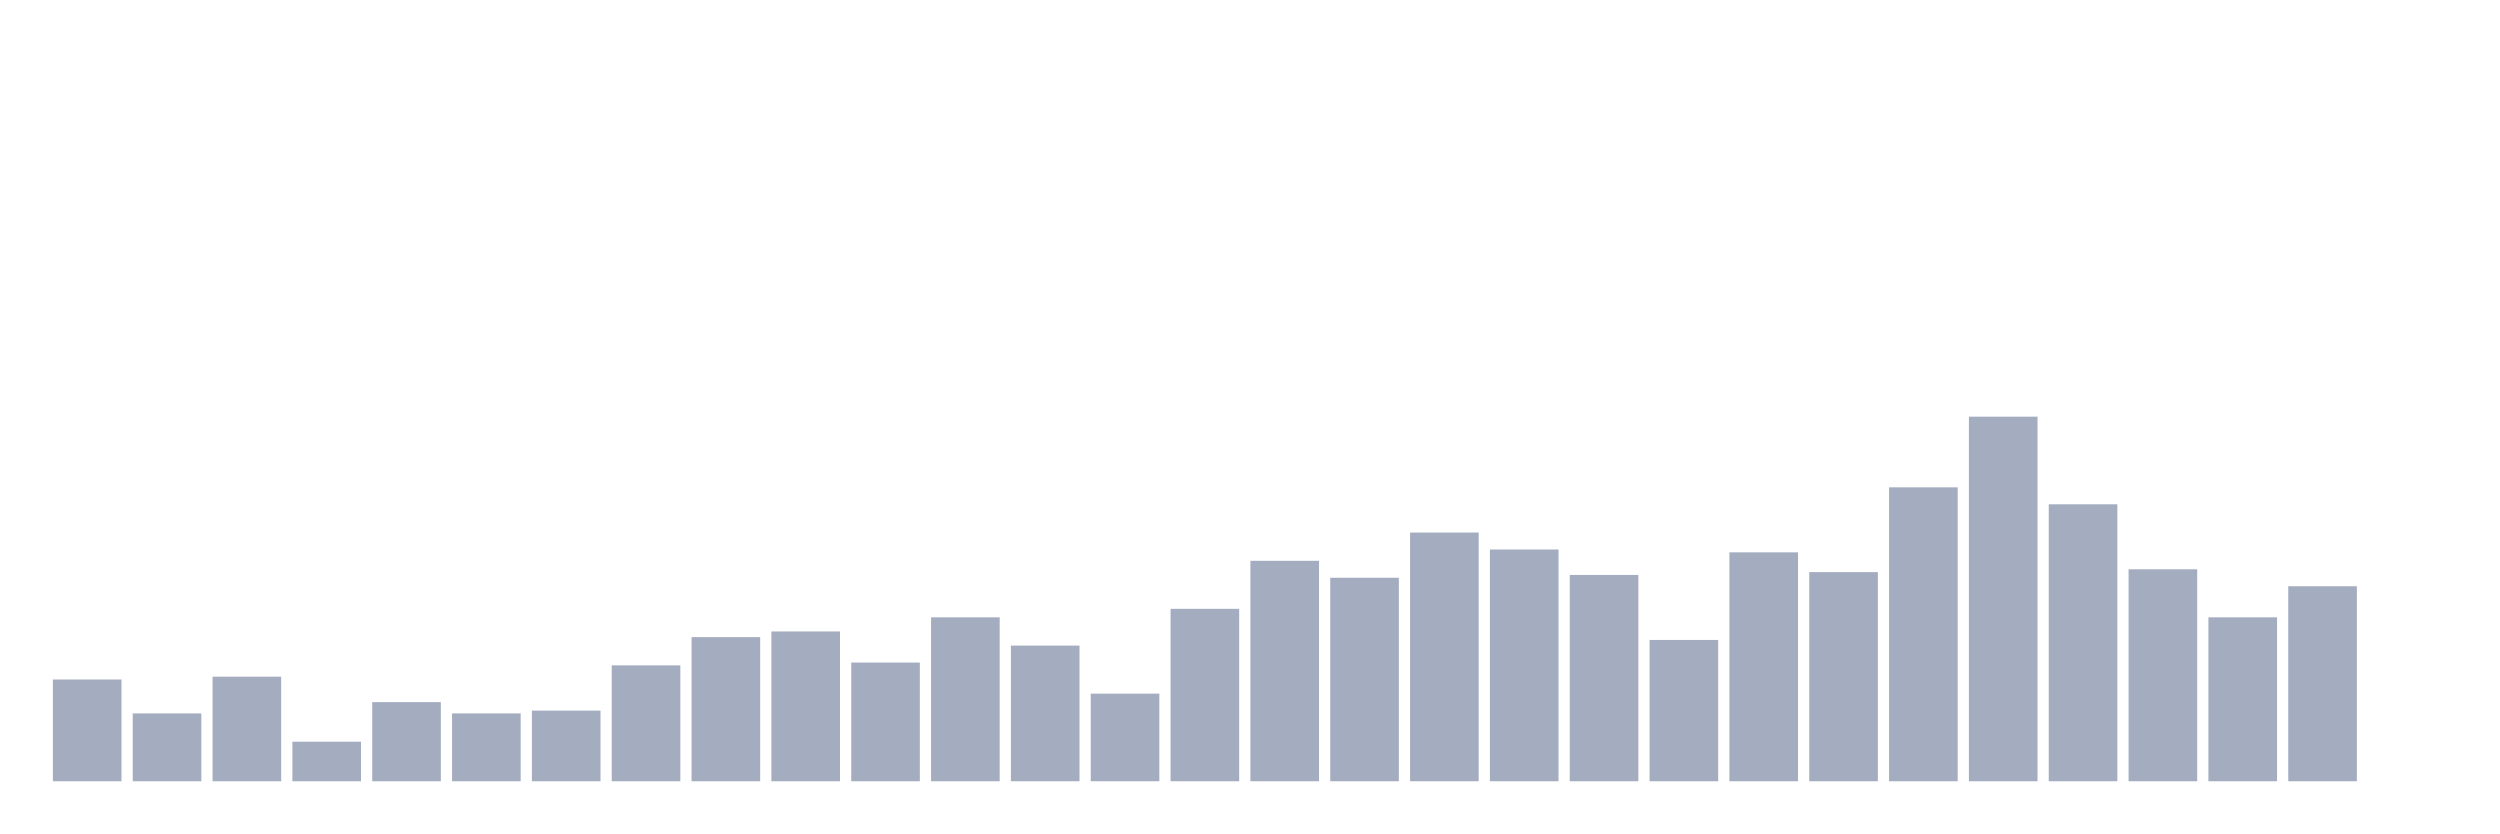
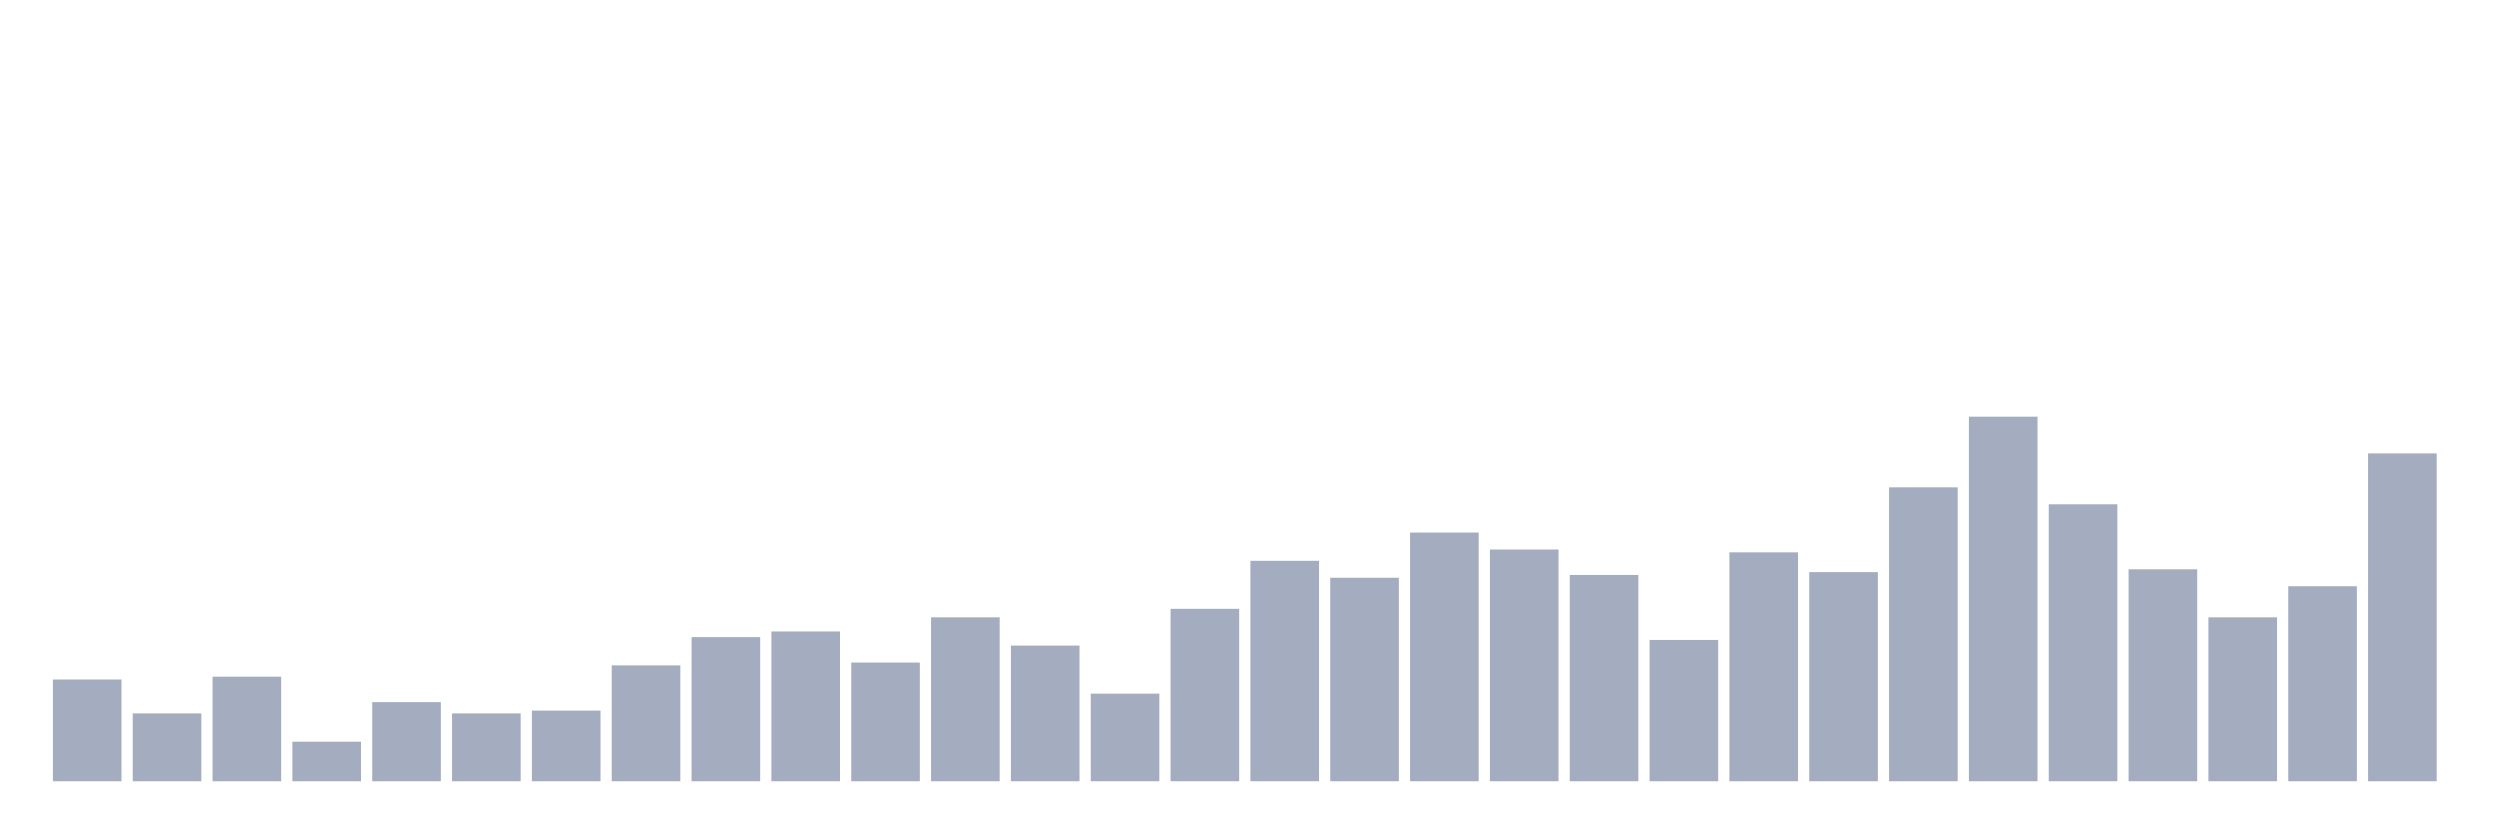
<svg xmlns="http://www.w3.org/2000/svg" viewBox="0 0 480 160">
  <g transform="translate(10,10)">
    <rect class="bar" x="0.153" width="13.175" y="120.465" height="19.535" fill="rgb(164,173,192)" />
    <rect class="bar" x="15.482" width="13.175" y="126.977" height="13.023" fill="rgb(164,173,192)" />
    <rect class="bar" x="30.81" width="13.175" y="119.922" height="20.078" fill="rgb(164,173,192)" />
    <rect class="bar" x="46.138" width="13.175" y="132.403" height="7.597" fill="rgb(164,173,192)" />
    <rect class="bar" x="61.466" width="13.175" y="124.806" height="15.194" fill="rgb(164,173,192)" />
    <rect class="bar" x="76.794" width="13.175" y="126.977" height="13.023" fill="rgb(164,173,192)" />
    <rect class="bar" x="92.123" width="13.175" y="126.434" height="13.566" fill="rgb(164,173,192)" />
    <rect class="bar" x="107.451" width="13.175" y="117.752" height="22.248" fill="rgb(164,173,192)" />
    <rect class="bar" x="122.779" width="13.175" y="112.326" height="27.674" fill="rgb(164,173,192)" />
    <rect class="bar" x="138.107" width="13.175" y="111.24" height="28.76" fill="rgb(164,173,192)" />
    <rect class="bar" x="153.436" width="13.175" y="117.209" height="22.791" fill="rgb(164,173,192)" />
    <rect class="bar" x="168.764" width="13.175" y="108.527" height="31.473" fill="rgb(164,173,192)" />
    <rect class="bar" x="184.092" width="13.175" y="113.953" height="26.047" fill="rgb(164,173,192)" />
    <rect class="bar" x="199.42" width="13.175" y="123.178" height="16.822" fill="rgb(164,173,192)" />
    <rect class="bar" x="214.748" width="13.175" y="106.899" height="33.101" fill="rgb(164,173,192)" />
    <rect class="bar" x="230.077" width="13.175" y="97.674" height="42.326" fill="rgb(164,173,192)" />
    <rect class="bar" x="245.405" width="13.175" y="100.93" height="39.07" fill="rgb(164,173,192)" />
    <rect class="bar" x="260.733" width="13.175" y="92.248" height="47.752" fill="rgb(164,173,192)" />
    <rect class="bar" x="276.061" width="13.175" y="95.504" height="44.496" fill="rgb(164,173,192)" />
    <rect class="bar" x="291.39" width="13.175" y="100.388" height="39.612" fill="rgb(164,173,192)" />
    <rect class="bar" x="306.718" width="13.175" y="112.868" height="27.132" fill="rgb(164,173,192)" />
    <rect class="bar" x="322.046" width="13.175" y="96.047" height="43.953" fill="rgb(164,173,192)" />
    <rect class="bar" x="337.374" width="13.175" y="99.845" height="40.155" fill="rgb(164,173,192)" />
    <rect class="bar" x="352.702" width="13.175" y="83.566" height="56.434" fill="rgb(164,173,192)" />
    <rect class="bar" x="368.031" width="13.175" y="70" height="70" fill="rgb(164,173,192)" />
    <rect class="bar" x="383.359" width="13.175" y="86.822" height="53.178" fill="rgb(164,173,192)" />
    <rect class="bar" x="398.687" width="13.175" y="99.302" height="40.698" fill="rgb(164,173,192)" />
    <rect class="bar" x="414.015" width="13.175" y="108.527" height="31.473" fill="rgb(164,173,192)" />
    <rect class="bar" x="429.344" width="13.175" y="102.558" height="37.442" fill="rgb(164,173,192)" />
-     <rect class="bar" x="444.672" width="13.175" y="140" height="0" fill="rgb(164,173,192)" />
+     <rect class="bar" x="444.672" width="13.175" y="77.054" height="62.946" fill="rgb(164,173,192)" />
  </g>
</svg>
